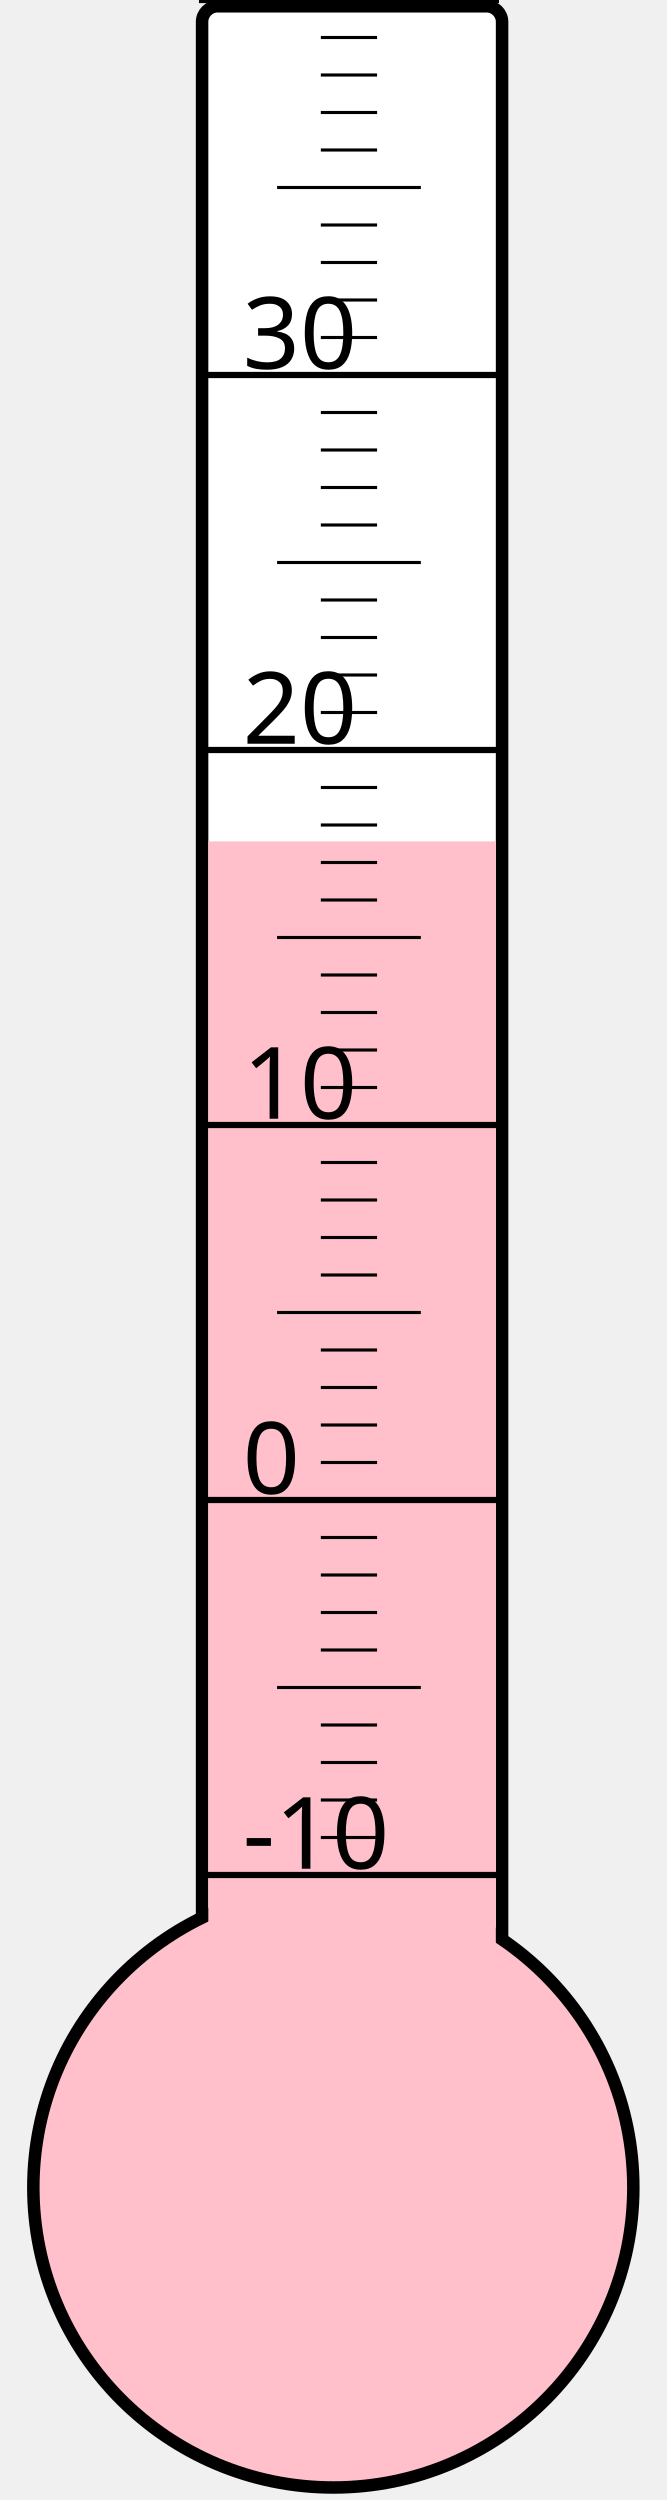
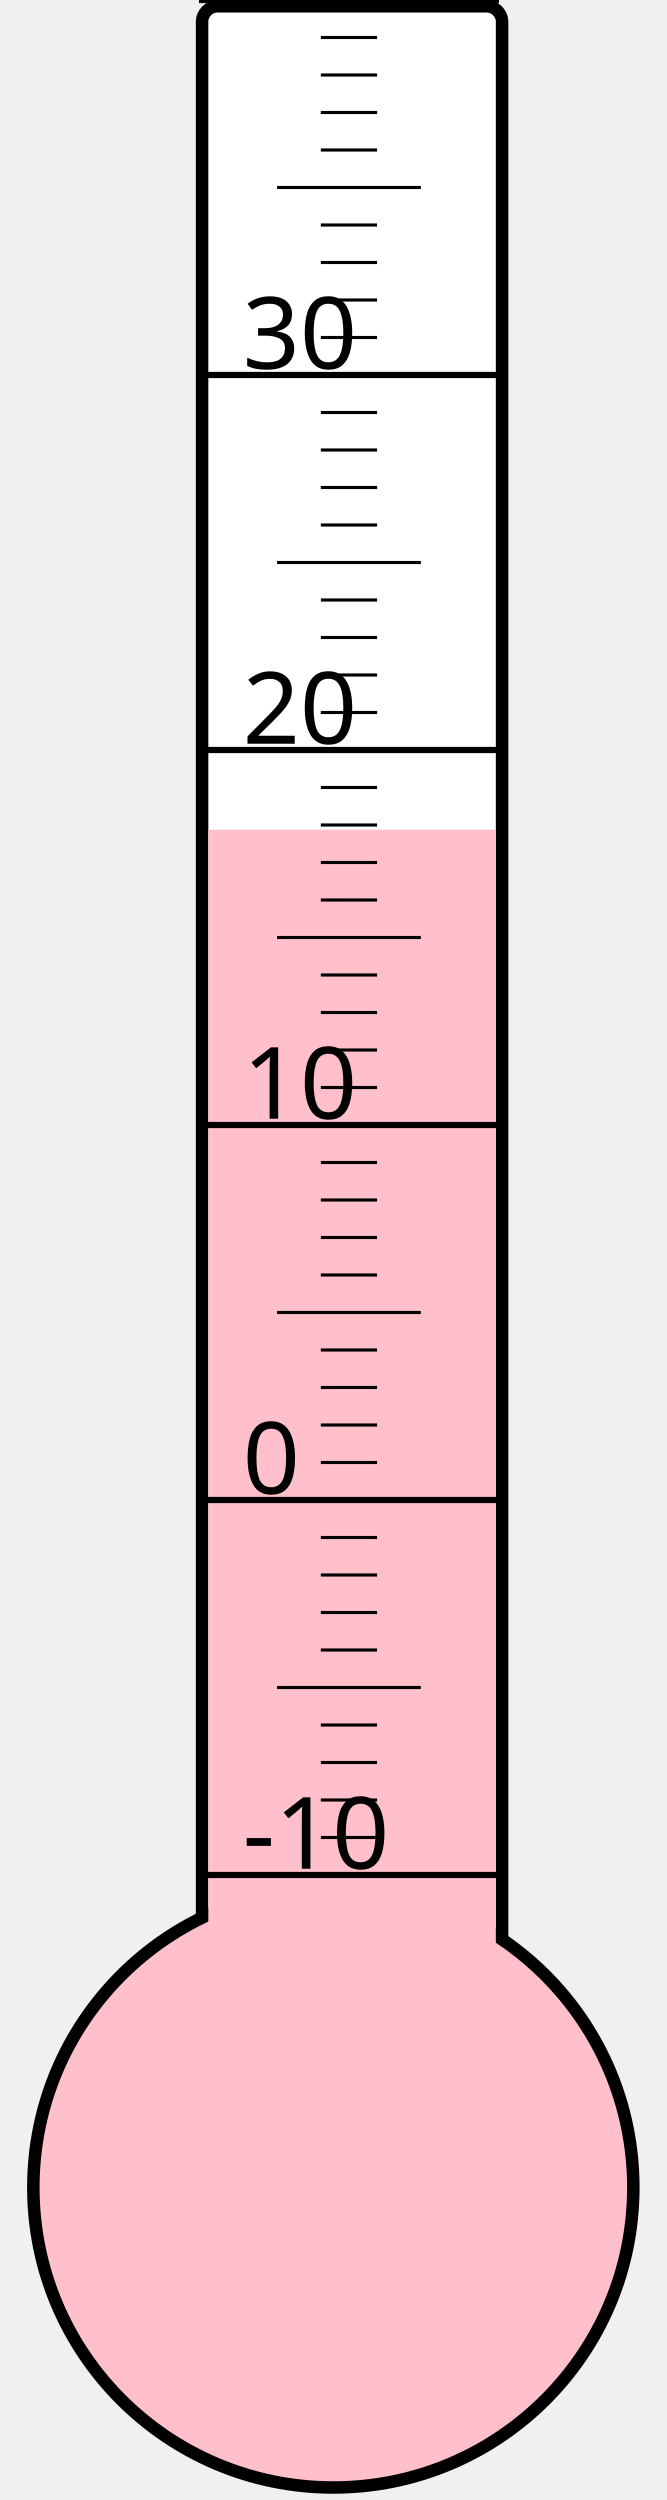
<svg xmlns="http://www.w3.org/2000/svg" width="40px" height="150px" viewBox="0 0 200 800">
  <rect width="200" height="800" x="0" y="0" style="fill: #ffffeb; fill-opacity: 0;" />
  <rect width="96" height="680" x="58" y="2" rx="5" ry="5" style="fill: white; fill-opacity: 1; stroke: black; stroke-width: 4;" />
  <circle cx="100" cy="700" r="96" style="fill: pink; stroke: black; stroke-width: 4;" />
-   <rect width="92" height="430.75" x="60" y="269.25" style="fill: pink; fill-opacity: 1; stroke-width: 0;" />
+   <rect width="92" height="434.5" x="60" y="265.5" style="fill: pink; fill-opacity: 1; stroke-width: 0;" />
  <text x="71" y="598" style="font-family: sans-serif; font-size: 24pt;">-10</text>
  <text x="71" y="478" style="font-family: sans-serif; font-size: 24pt;">0</text>
  <text x="71" y="358" style="font-family: sans-serif; font-size: 24pt;">10</text>
  <text x="71" y="238" style="font-family: sans-serif; font-size: 24pt;">20</text>
  <text x="71" y="118" style="font-family: sans-serif; font-size: 24pt;">30</text>
  <g style="stroke: black;">
    <line x1="57" y1="600" x2="153" y2="600" style="stroke-width: 2;" />
    <line x1="96" y1="588" x2="114" y2="588" style="stroke-width: 1;" />
    <line x1="96" y1="576" x2="114" y2="576" style="stroke-width: 1;" />
    <line x1="96" y1="564" x2="114" y2="564" style="stroke-width: 1;" />
    <line x1="96" y1="552" x2="114" y2="552" style="stroke-width: 1;" />
    <line x1="82" y1="540" x2="128" y2="540" style="stroke-width: 1;" />
    <line x1="96" y1="528" x2="114" y2="528" style="stroke-width: 1;" />
    <line x1="96" y1="516" x2="114" y2="516" style="stroke-width: 1;" />
    <line x1="96" y1="504" x2="114" y2="504" style="stroke-width: 1;" />
    <line x1="96" y1="492" x2="114" y2="492" style="stroke-width: 1;" />
    <line x1="57" y1="480" x2="153" y2="480" style="stroke-width: 2;" />
    <line x1="96" y1="468" x2="114" y2="468" style="stroke-width: 1;" />
    <line x1="96" y1="456" x2="114" y2="456" style="stroke-width: 1;" />
    <line x1="96" y1="444" x2="114" y2="444" style="stroke-width: 1;" />
    <line x1="96" y1="432" x2="114" y2="432" style="stroke-width: 1;" />
    <line x1="82" y1="420" x2="128" y2="420" style="stroke-width: 1;" />
    <line x1="96" y1="408" x2="114" y2="408" style="stroke-width: 1;" />
    <line x1="96" y1="396" x2="114" y2="396" style="stroke-width: 1;" />
    <line x1="96" y1="384" x2="114" y2="384" style="stroke-width: 1;" />
    <line x1="96" y1="372" x2="114" y2="372" style="stroke-width: 1;" />
    <line x1="57" y1="360" x2="153" y2="360" style="stroke-width: 2;" />
    <line x1="96" y1="348" x2="114" y2="348" style="stroke-width: 1;" />
    <line x1="96" y1="336" x2="114" y2="336" style="stroke-width: 1;" />
    <line x1="96" y1="324" x2="114" y2="324" style="stroke-width: 1;" />
    <line x1="96" y1="312" x2="114" y2="312" style="stroke-width: 1;" />
    <line x1="82" y1="300" x2="128" y2="300" style="stroke-width: 1;" />
    <line x1="96" y1="288" x2="114" y2="288" style="stroke-width: 1;" />
    <line x1="96" y1="276" x2="114" y2="276" style="stroke-width: 1;" />
    <line x1="96" y1="264" x2="114" y2="264" style="stroke-width: 1;" />
    <line x1="96" y1="252" x2="114" y2="252" style="stroke-width: 1;" />
    <line x1="57" y1="240" x2="153" y2="240" style="stroke-width: 2;" />
    <line x1="96" y1="228" x2="114" y2="228" style="stroke-width: 1;" />
    <line x1="96" y1="216" x2="114" y2="216" style="stroke-width: 1;" />
    <line x1="96" y1="204" x2="114" y2="204" style="stroke-width: 1;" />
    <line x1="96" y1="192" x2="114" y2="192" style="stroke-width: 1;" />
    <line x1="82" y1="180" x2="128" y2="180" style="stroke-width: 1;" />
    <line x1="96" y1="168" x2="114" y2="168" style="stroke-width: 1;" />
    <line x1="96" y1="156" x2="114" y2="156" style="stroke-width: 1;" />
    <line x1="96" y1="144" x2="114" y2="144" style="stroke-width: 1;" />
    <line x1="96" y1="132" x2="114" y2="132" style="stroke-width: 1;" />
    <line x1="57" y1="120" x2="153" y2="120" style="stroke-width: 2;" />
    <line x1="96" y1="108" x2="114" y2="108" style="stroke-width: 1;" />
    <line x1="96" y1="96" x2="114" y2="96" style="stroke-width: 1;" />
    <line x1="96" y1="84" x2="114" y2="84" style="stroke-width: 1;" />
    <line x1="96" y1="72" x2="114" y2="72" style="stroke-width: 1;" />
    <line x1="82" y1="60" x2="128" y2="60" style="stroke-width: 1;" />
    <line x1="96" y1="48" x2="114" y2="48" style="stroke-width: 1;" />
    <line x1="96" y1="36" x2="114" y2="36" style="stroke-width: 1;" />
    <line x1="96" y1="24" x2="114" y2="24" style="stroke-width: 1;" />
    <line x1="96" y1="12" x2="114" y2="12" style="stroke-width: 1;" />
    <line x1="57" y1="0" x2="153" y2="0" style="stroke-width: 2;" />
  </g>
</svg>
